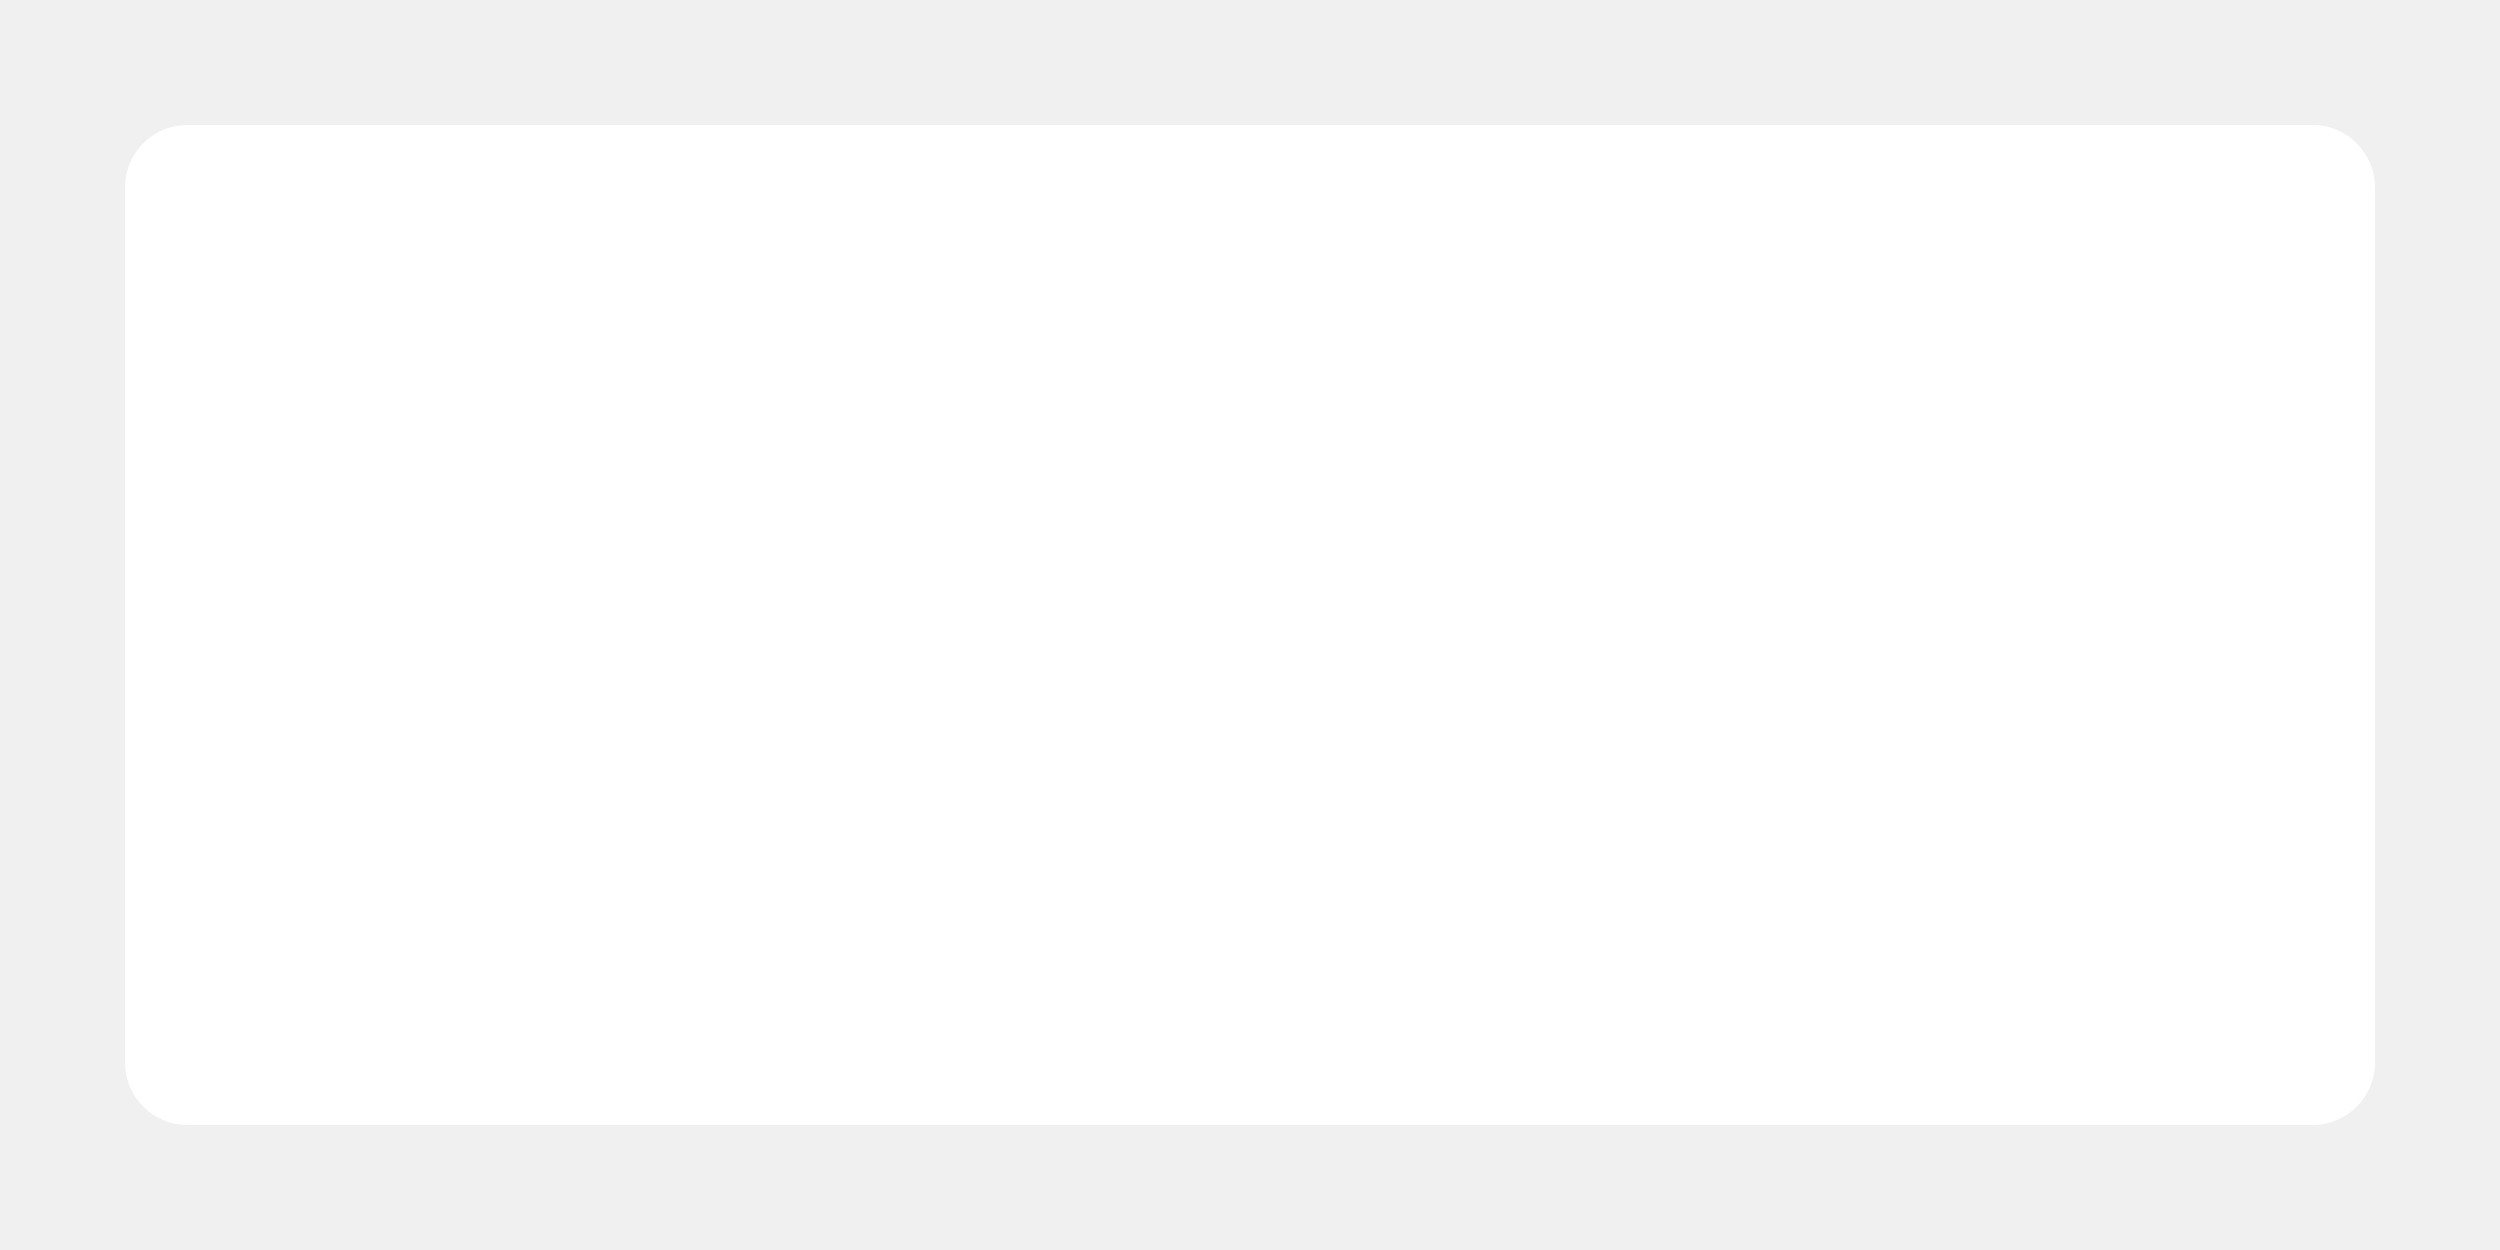
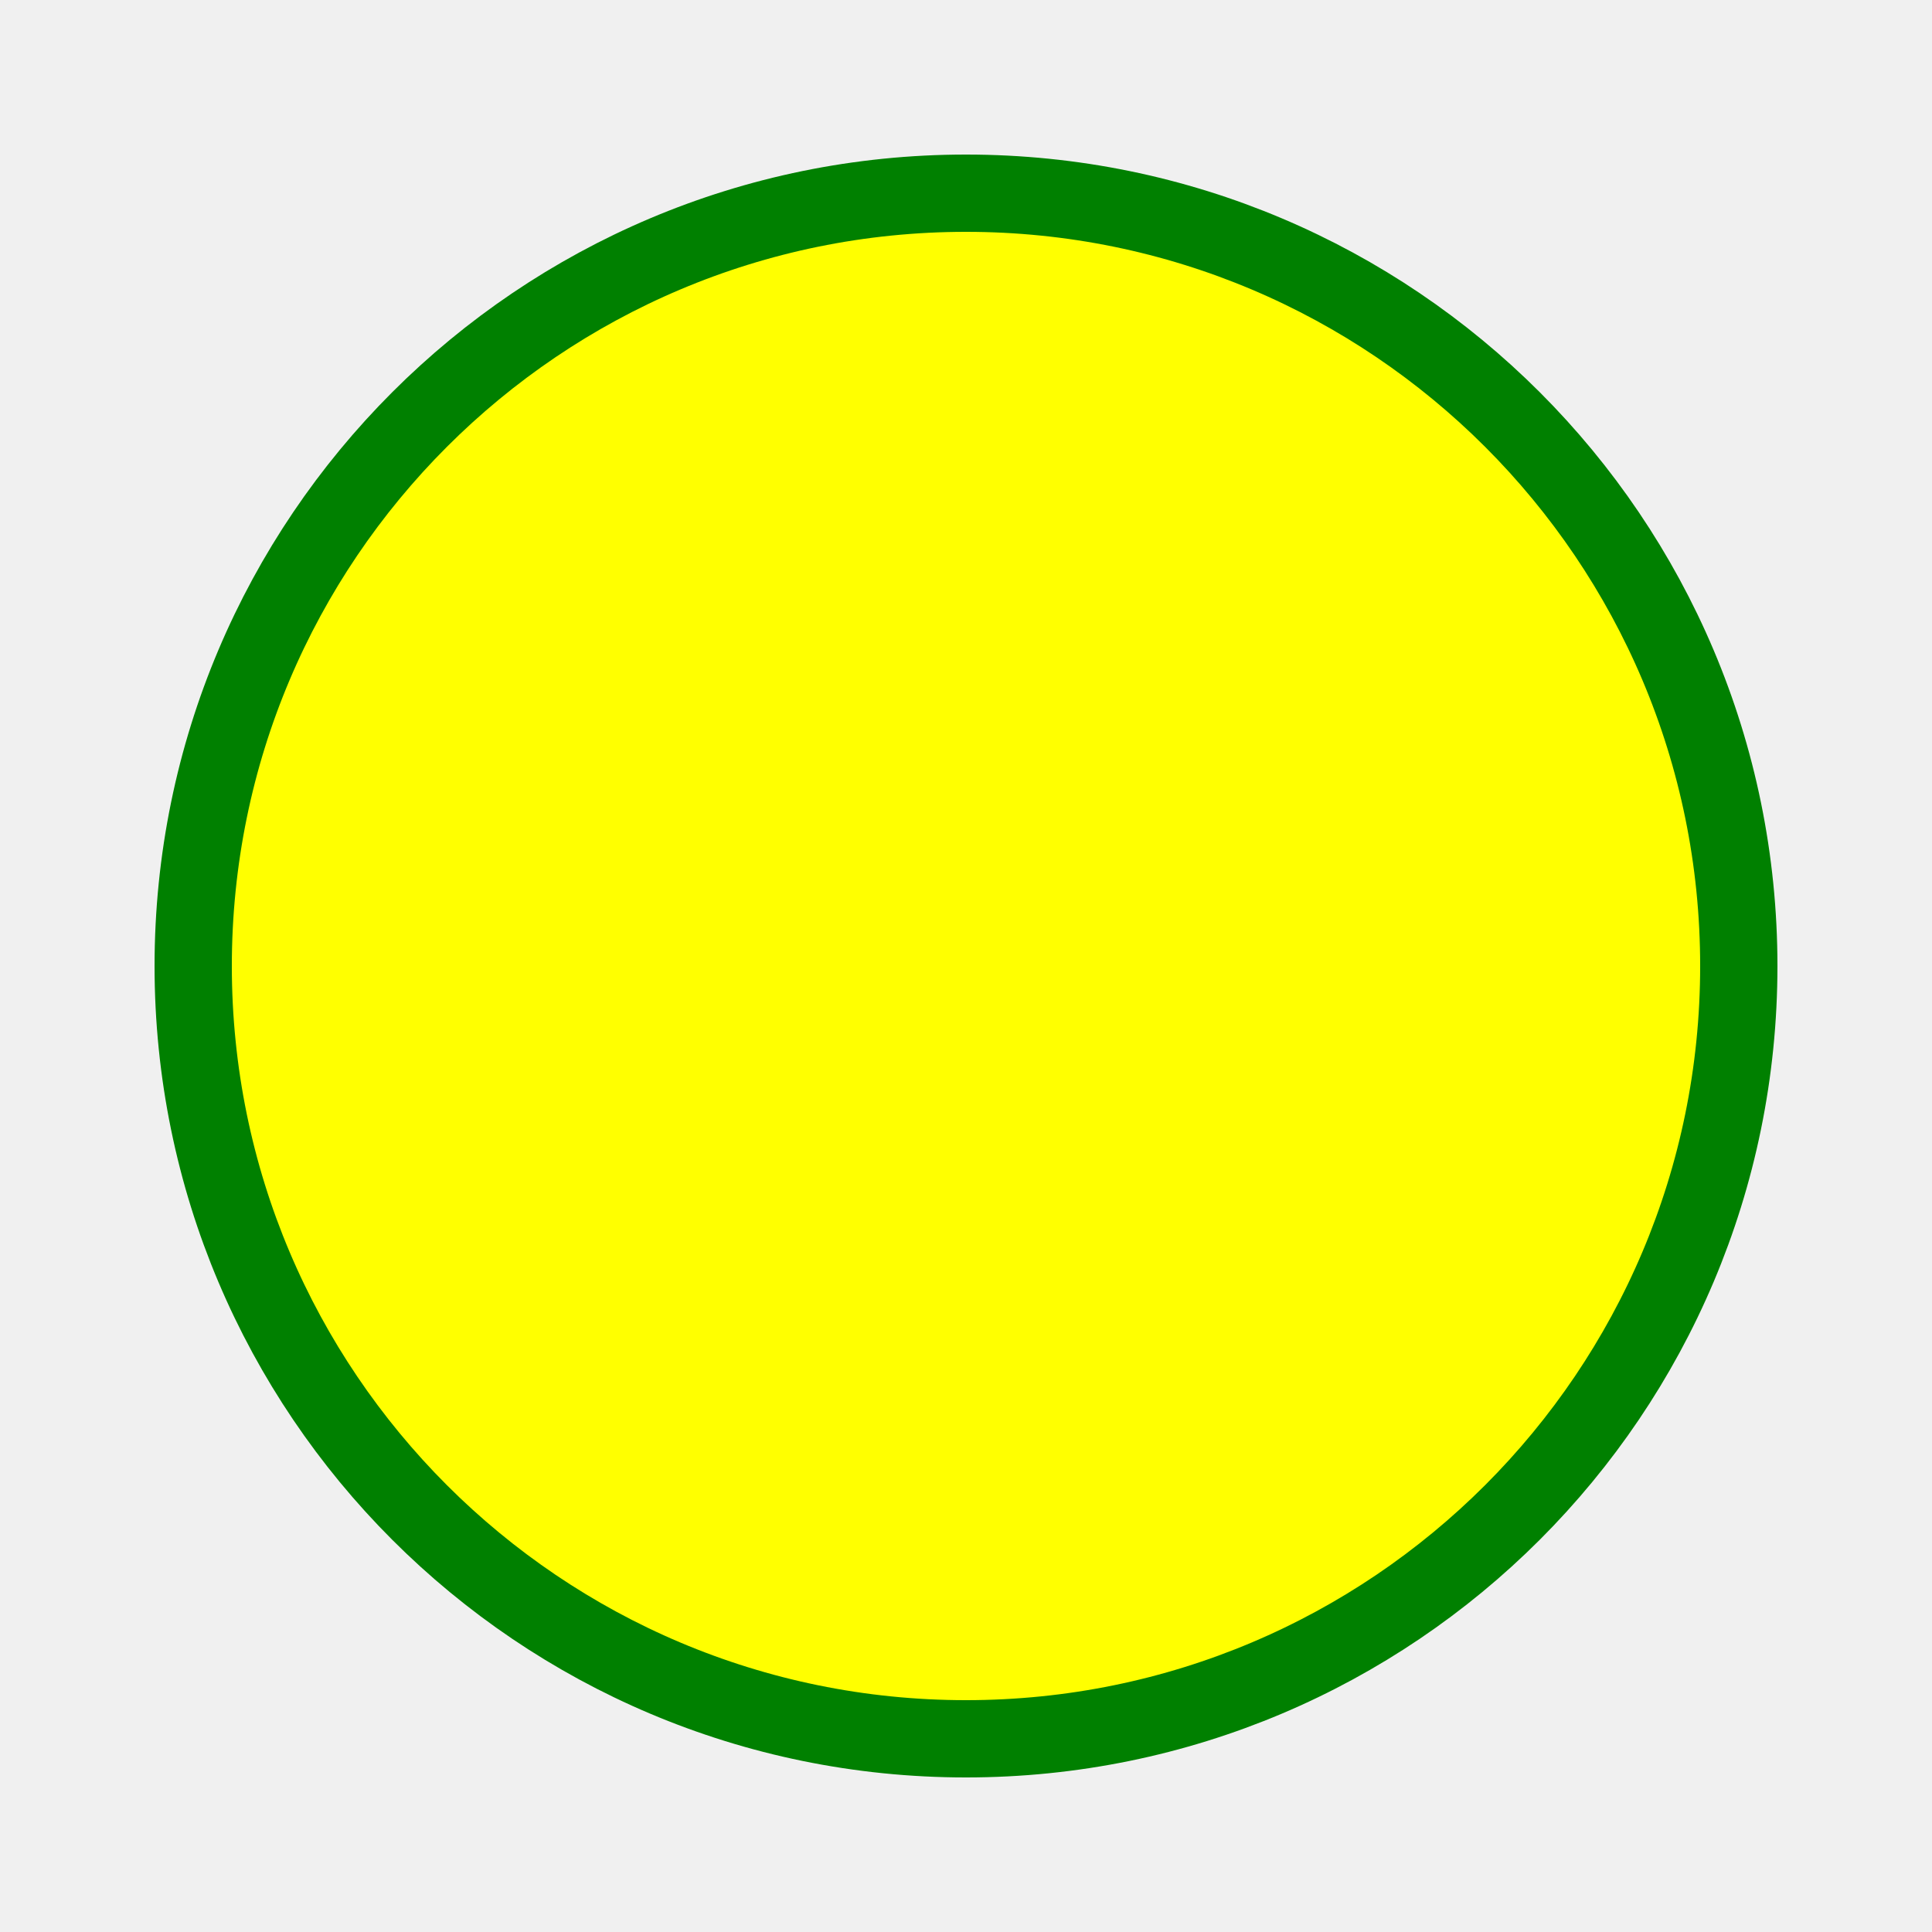
- <svg xmlns="http://www.w3.org/2000/svg" width="200" height="100">
-   <rect x="10" y="10" width="180" height="80" fill="#FFFFFF" rx="5" />
+ <svg width="100" height="100">
+   <circle cx="50" cy="50" r="40" stroke="green" stroke-width="4" fill="yellow" />
</svg>
